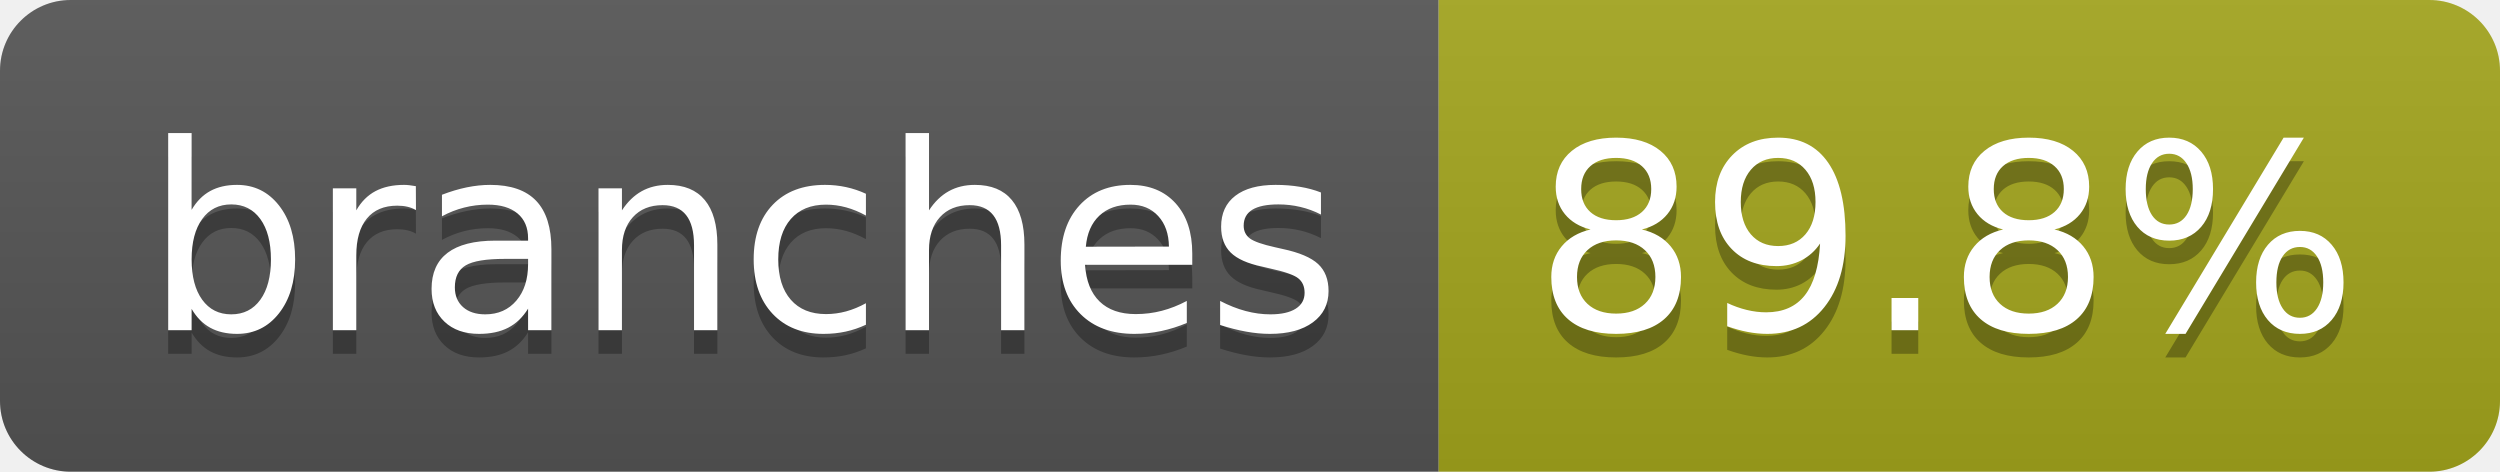
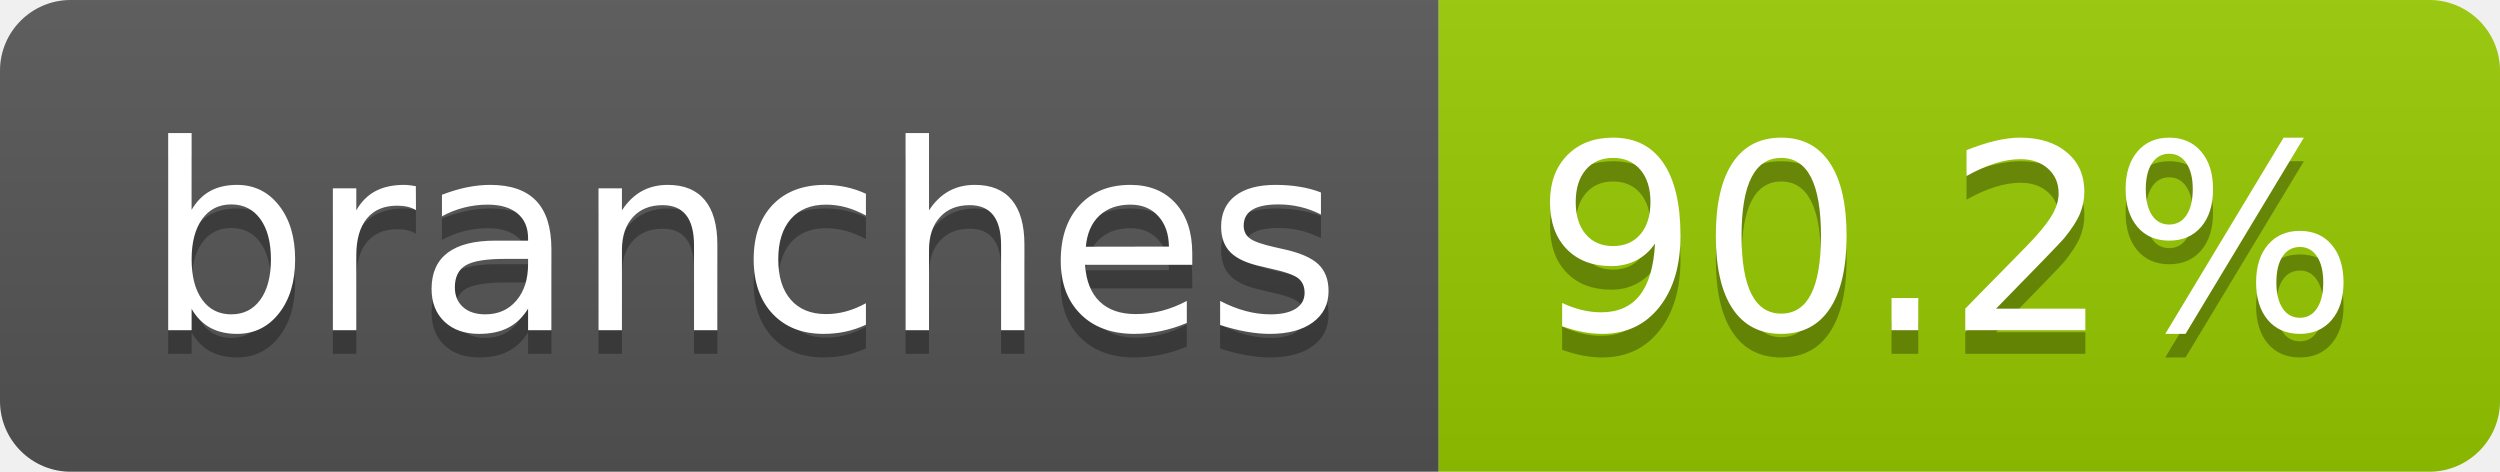
- <svg xmlns="http://www.w3.org/2000/svg" width="106" height="20" role="img" aria-label="branches: 89.8%">
+ <svg xmlns="http://www.w3.org/2000/svg" width="106" height="20" role="img" aria-label="branches: 90.2%">
  <linearGradient id="s" x2="0" y2="100%">
    <stop offset="0" stop-color="#bbb" stop-opacity=".1" />
    <stop offset="1" stop-opacity=".1" />
  </linearGradient>
  <clipPath id="r">
    <rect width="106" height="20" rx="3" fill="#fff" />
  </clipPath>
  <g clip-path="url(#r)">
    <rect width="61" height="20" fill="#555" />
-     <rect x="61" width="45" height="20" fill="#a4a61d" />
+     <rect x="61" width="45" height="20" fill="#97ca00" />
    <rect width="106" height="20" fill="url(#s)" />
  </g>
  <g fill="#fff" text-anchor="middle" font-family="Verdana,Geneva,DejaVu Sans,sans-serif" text-rendering="geometricPrecision" font-size="110">
    <text aria-hidden="true" x="315" y="150" fill="#010101" fill-opacity=".3" transform="scale(.1)" textLength="507">branches</text>
    <text x="315" y="140" transform="scale(.1)" fill="#fff" textLength="507">branches</text>
-     <text aria-hidden="true" x="825" y="150" fill="#010101" fill-opacity=".3" transform="scale(.1)" textLength="350">89.8%</text>
-     <text x="825" y="140" transform="scale(.1)" fill="#fff" textLength="350">89.8%</text>
+     <text aria-hidden="true" x="825" y="150" fill="#010101" fill-opacity=".3" transform="scale(.1)" textLength="350">90.2%</text>
+     <text x="825" y="140" transform="scale(.1)" fill="#fff" textLength="350">90.2%</text>
  </g>
</svg>
